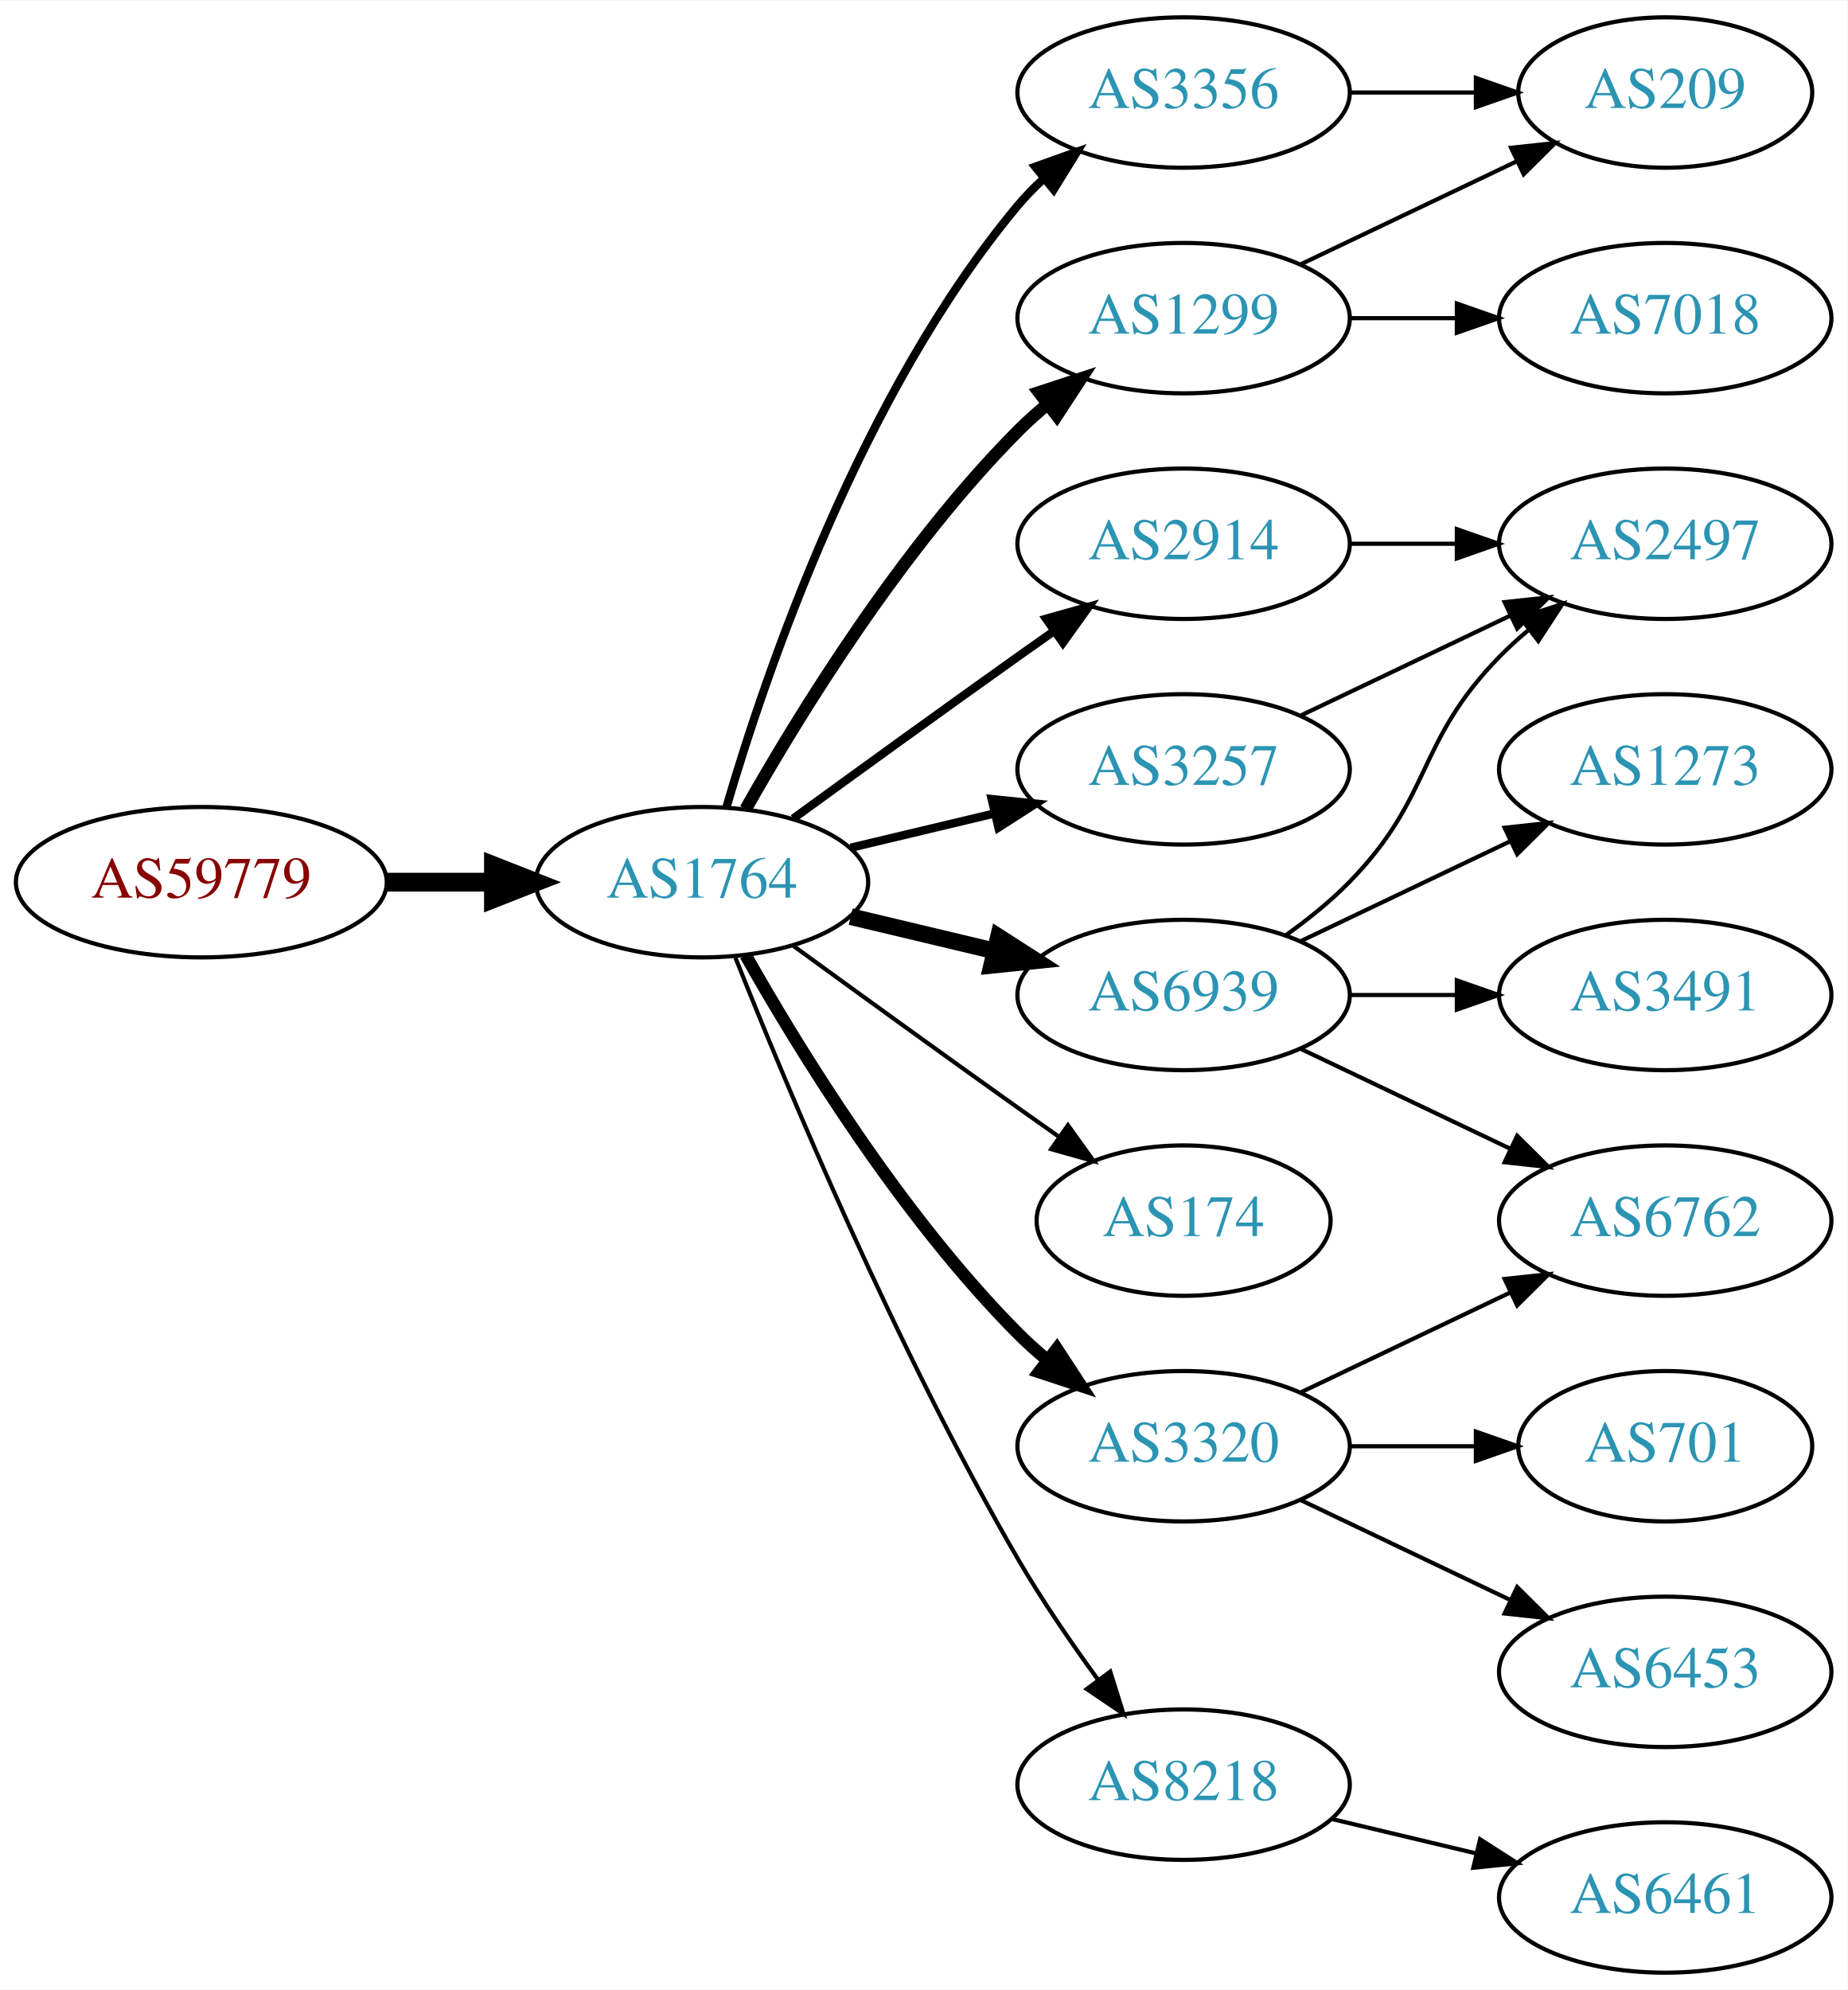
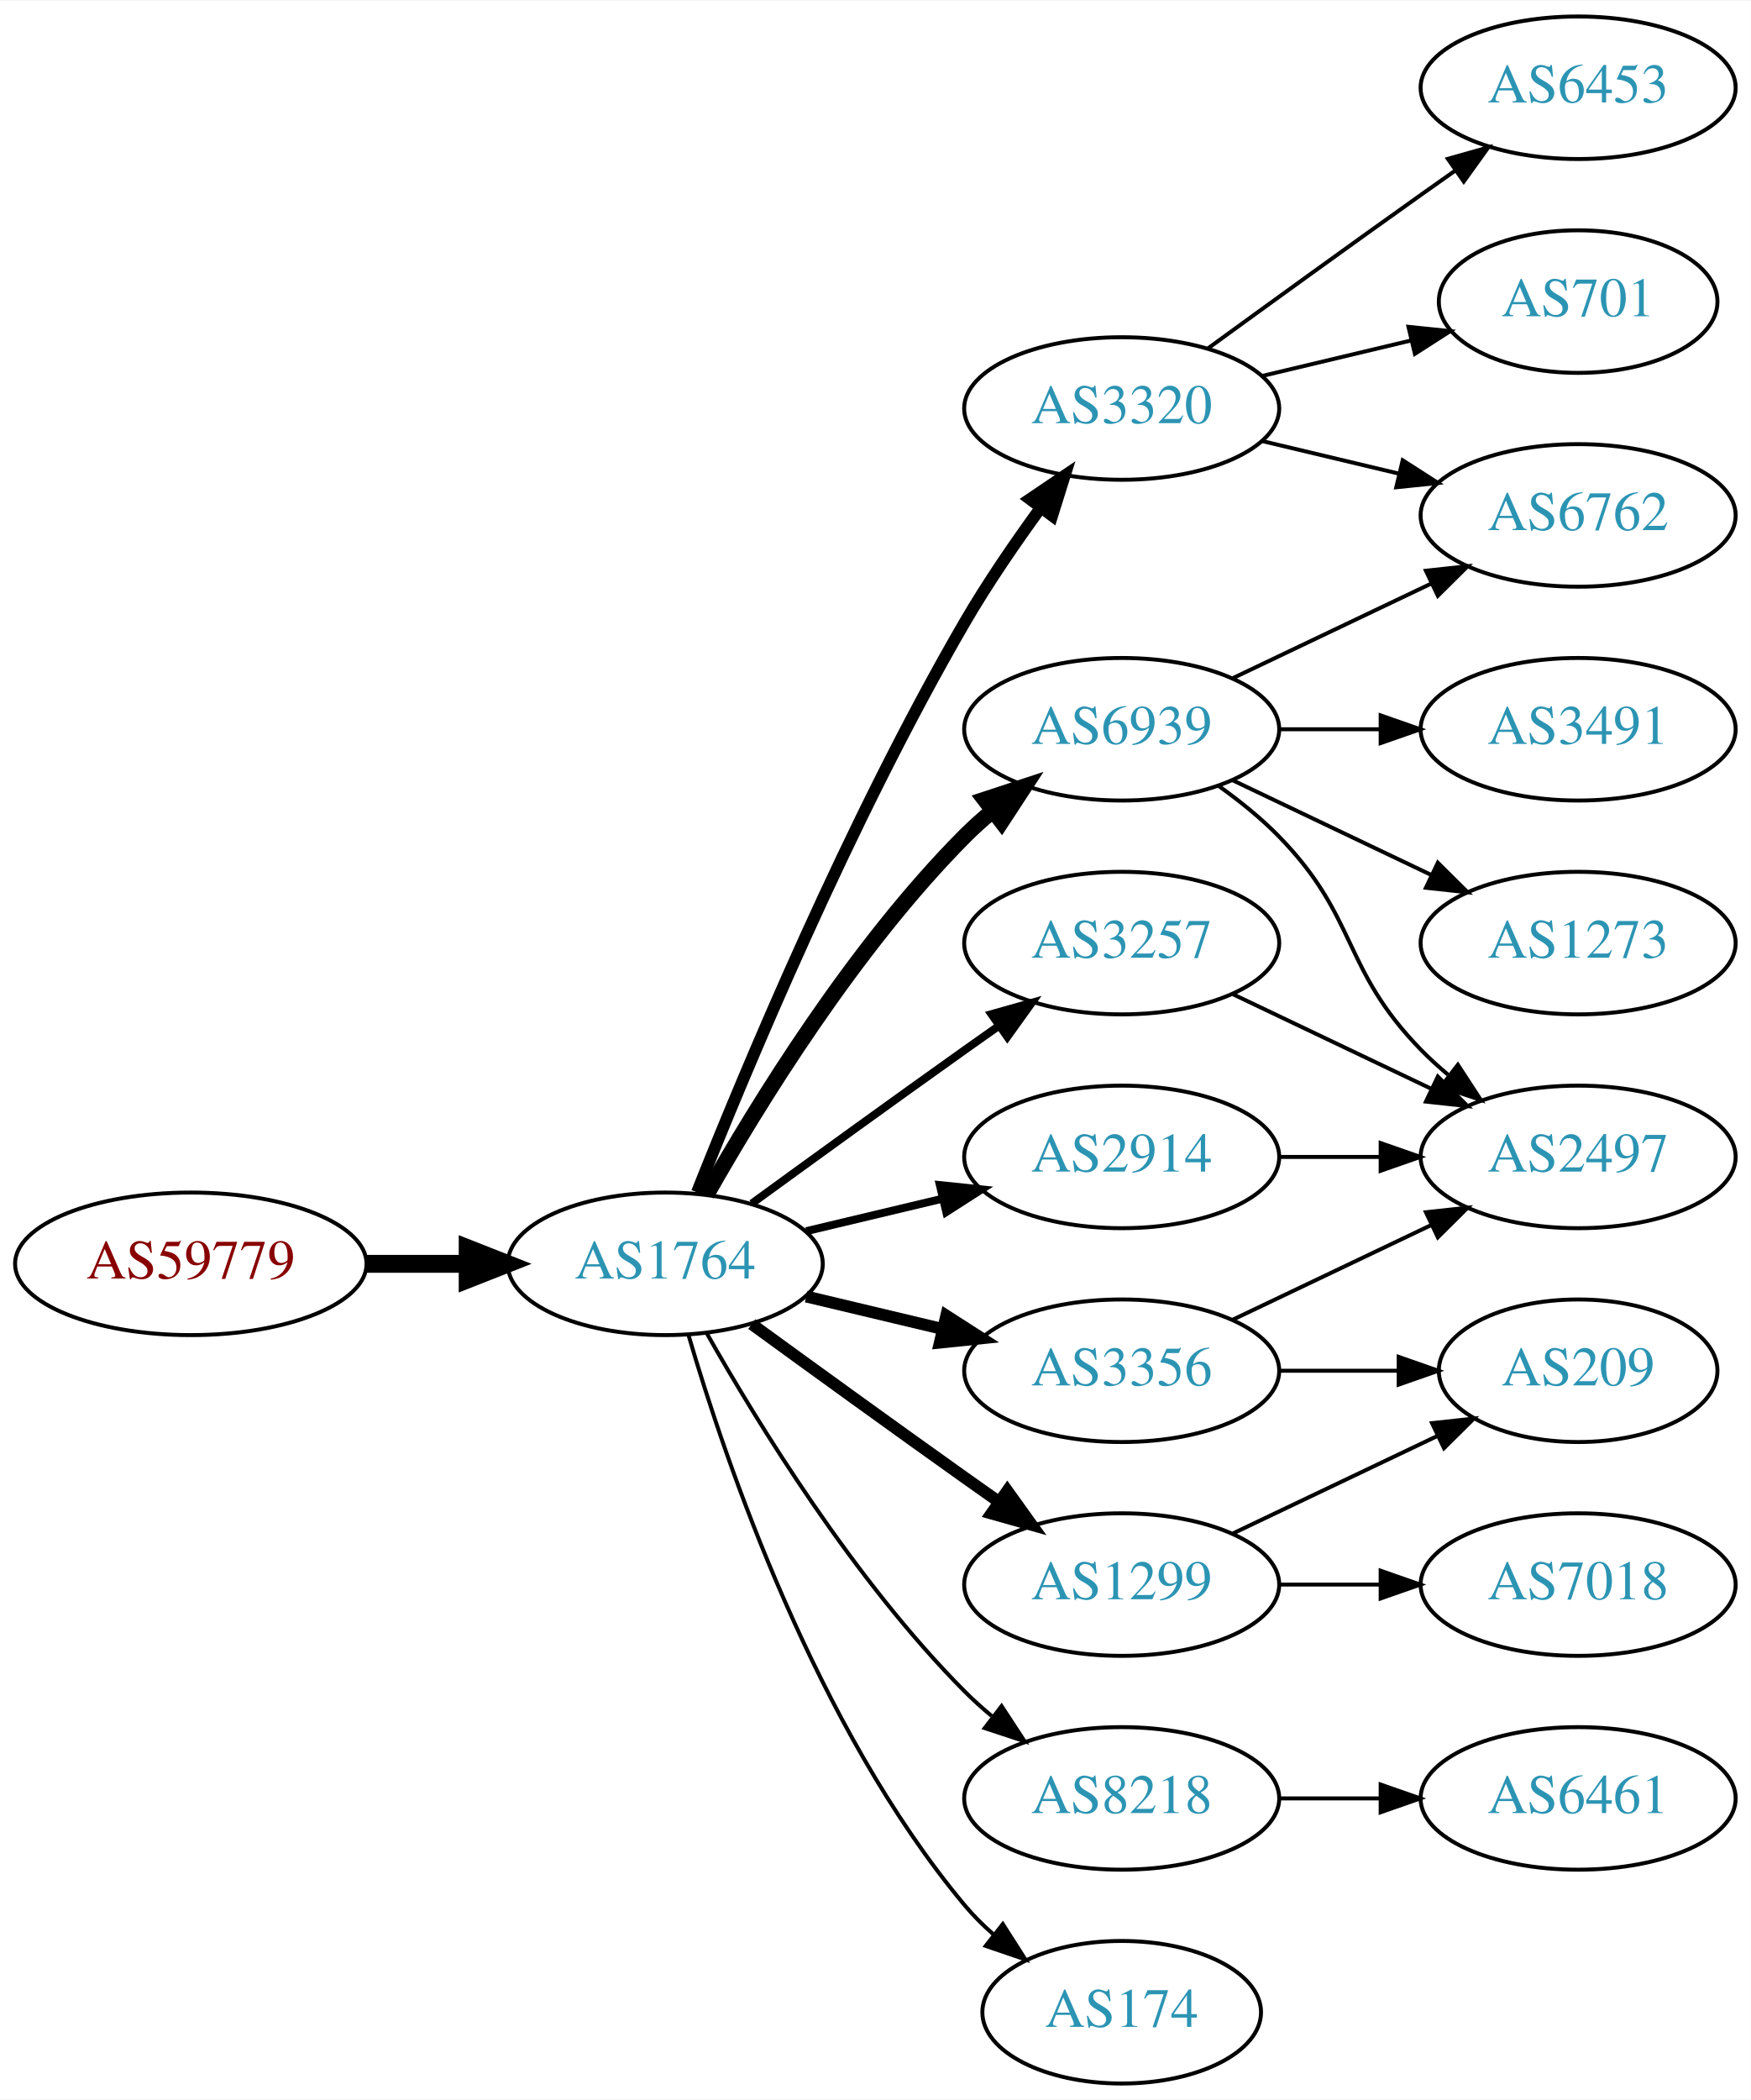
- <svg xmlns="http://www.w3.org/2000/svg" xmlns:xlink="http://www.w3.org/1999/xlink" width="442pt" height="476pt" viewBox="0.00 0.00 442.27 476.00">
-   <g id="graph0" class="graph" transform="scale(1 1) rotate(0) translate(4 472)">
-     <polygon fill="white" stroke="none" points="-4,4 -4,-472 438.271,-472 438.271,4 -4,4" />
+ <svg xmlns="http://www.w3.org/2000/svg" xmlns:xlink="http://www.w3.org/1999/xlink" width="442pt" height="530pt" viewBox="0.00 0.00 442.27 530.00">
+   <g id="graph0" class="graph" transform="scale(1 1) rotate(0) translate(4 526)">
+     <polygon fill="white" stroke="none" points="-4,4 -4,-526 438.271,-526 438.271,4 -4,4" />
    <g id="node1" class="node">
      <g id="a_node1">
        <a xlink:href="/asn/59779" xlink:title="AS59779 ~ Ixolit GmbH [AT]">
-           <ellipse fill="#ffffff" stroke="black" cx="44.196" cy="-261" rx="44.393" ry="18" />
-           <text text-anchor="middle" x="44.196" y="-257.3" font-family="Times,serif" font-size="14.00" fill="#880000">AS59779</text>
+           <ellipse fill="#ffffff" stroke="black" cx="44.196" cy="-207" rx="44.393" ry="18" />
+           <text text-anchor="middle" x="44.196" y="-203.3" font-family="Times,serif" font-size="14.00" fill="#880000">AS59779</text>
        </a>
      </g>
    </g>
    <g id="node2" class="node">
      <g id="a_node2">
        <a xlink:href="/asn/1764" xlink:title="AS1764 ~ NEXTLAYER-AS [AT]">
-           <ellipse fill="#ffffff" stroke="black" cx="164.039" cy="-261" rx="39.794" ry="18" />
-           <text text-anchor="middle" x="164.039" y="-257.3" font-family="Times,serif" font-size="14.00" fill="#2c94b3">AS1764</text>
+           <ellipse fill="#ffffff" stroke="black" cx="164.039" cy="-207" rx="39.794" ry="18" />
+           <text text-anchor="middle" x="164.039" y="-203.3" font-family="Times,serif" font-size="14.00" fill="#2c94b3">AS1764</text>
        </a>
      </g>
    </g>
    <g id="edge1" class="edge">
-       <path fill="none" stroke="black" stroke-width="4.5" d="M88.407,-261C96.72,-261 105.482,-261 113.965,-261" />
-       <polygon fill="black" stroke="black" stroke-width="4.5" points="114.123,-264.938 124.123,-261 114.123,-257.063 114.123,-264.938" />
+       <path fill="none" stroke="black" stroke-width="4.5" d="M88.407,-207C96.72,-207 105.482,-207 113.965,-207" />
+       <polygon fill="black" stroke="black" stroke-width="4.5" points="114.123,-210.938 124.123,-207 114.123,-203.063 114.123,-210.938" />
    </g>
    <g id="node3" class="node">
      <g id="a_node3">
-         <a xlink:href="/asn/1299" xlink:title="AS1299 ~ Telia Carrier [EU]">
-           <ellipse fill="#ffffff" stroke="black" cx="279.332" cy="-396" rx="39.794" ry="18" />
-           <text text-anchor="middle" x="279.332" y="-392.3" font-family="Times,serif" font-size="14.00" fill="#2c94b3">AS1299</text>
+         <a xlink:href="/asn/6939" xlink:title="AS6939 ~ Hurricane Electric LLC [US]">
+           <ellipse fill="#ffffff" stroke="black" cx="279.332" cy="-342" rx="39.794" ry="18" />
+           <text text-anchor="middle" x="279.332" y="-338.3" font-family="Times,serif" font-size="14.00" fill="#2c94b3">AS6939</text>
        </a>
      </g>
    </g>
    <g id="edge2" class="edge">
-       <path fill="none" stroke="black" stroke-width="3" d="M174.498,-278.49C187.28,-301.096 211.712,-340.886 239.685,-369 241.796,-371.121 244.092,-373.188 246.477,-375.171" />
-       <polygon fill="black" stroke="black" stroke-width="3" points="244.73,-378.242 254.793,-381.556 248.993,-372.69 244.73,-378.242" />
+       <path fill="none" stroke="black" stroke-width="4" d="M174.498,-224.49C187.28,-247.096 211.712,-286.886 239.685,-315 241.796,-317.121 244.092,-319.188 246.477,-321.171" />
+       <polygon fill="black" stroke="black" stroke-width="4" points="244.73,-324.242 254.793,-327.556 248.993,-318.69 244.73,-324.242" />
    </g>
    <g id="node4" class="node">
      <g id="a_node4">
-         <a xlink:href="/asn/2914" xlink:title="AS2914 ~ NTT America, Inc. [US]">
-           <ellipse fill="#ffffff" stroke="black" cx="279.332" cy="-342" rx="39.794" ry="18" />
-           <text text-anchor="middle" x="279.332" y="-338.3" font-family="Times,serif" font-size="14.00" fill="#2c94b3">AS2914</text>
+         <a xlink:href="/asn/3320" xlink:title="AS3320 ~ DTAG [DE]">
+           <ellipse fill="#ffffff" stroke="black" cx="279.332" cy="-423" rx="39.794" ry="18" />
+           <text text-anchor="middle" x="279.332" y="-419.3" font-family="Times,serif" font-size="14.00" fill="#2c94b3">AS3320</text>
        </a>
      </g>
    </g>
    <g id="edge3" class="edge">
-       <path fill="none" stroke="black" stroke-width="2" d="M185.887,-276.222C200.821,-287.091 221.435,-302.025 239.685,-315 242.506,-317.005 245.449,-319.085 248.397,-321.159" />
-       <polygon fill="black" stroke="black" stroke-width="2" points="246.424,-324.05 256.621,-326.926 250.443,-318.319 246.424,-324.05" />
+       <path fill="none" stroke="black" stroke-width="3" d="M172.042,-225.051C184.169,-255.57 210.587,-318.933 239.685,-369 245.392,-378.819 252.43,-389.078 258.929,-397.984" />
+       <polygon fill="black" stroke="black" stroke-width="3" points="256.155,-400.119 264.934,-406.05 261.77,-395.938 256.155,-400.119" />
    </g>
    <g id="node5" class="node">
      <g id="a_node5">
-         <a xlink:href="/asn/6939" xlink:title="AS6939 ~ Hurricane Electric LLC [US]">
-           <ellipse fill="#ffffff" stroke="black" cx="279.332" cy="-234" rx="39.794" ry="18" />
-           <text text-anchor="middle" x="279.332" y="-230.3" font-family="Times,serif" font-size="14.00" fill="#2c94b3">AS6939</text>
+         <a xlink:href="/asn/3356" xlink:title="AS3356 ~ Level 3 Parent, LLC [US]">
+           <ellipse fill="#ffffff" stroke="black" cx="279.332" cy="-180" rx="39.794" ry="18" />
+           <text text-anchor="middle" x="279.332" y="-176.3" font-family="Times,serif" font-size="14.00" fill="#2c94b3">AS3356</text>
        </a>
      </g>
    </g>
    <g id="edge4" class="edge">
-       <path fill="none" stroke="black" stroke-width="4" d="M199.646,-252.752C210.517,-250.162 222.671,-247.265 234.114,-244.538" />
-       <polygon fill="black" stroke="black" stroke-width="4" points="235.02,-247.92 243.936,-242.197 233.397,-241.111 235.02,-247.92" />
+       <path fill="none" stroke="black" stroke-width="3" d="M199.646,-198.752C210.517,-196.162 222.671,-193.265 234.114,-190.538" />
+       <polygon fill="black" stroke="black" stroke-width="3" points="235.02,-193.92 243.936,-188.197 233.397,-187.111 235.02,-193.92" />
    </g>
    <g id="node6" class="node">
      <g id="a_node6">
-         <a xlink:href="/asn/3320" xlink:title="AS3320 ~ DTAG [DE]">
-           <ellipse fill="#ffffff" stroke="black" cx="279.332" cy="-126" rx="39.794" ry="18" />
-           <text text-anchor="middle" x="279.332" y="-122.3" font-family="Times,serif" font-size="14.00" fill="#2c94b3">AS3320</text>
-         </a>
-       </g>
-     </g>
-     <g id="edge5" class="edge">
-       <path fill="none" stroke="black" stroke-width="3" d="M174.498,-243.51C187.28,-220.904 211.712,-181.114 239.685,-153 241.796,-150.879 244.092,-148.812 246.477,-146.829" />
-       <polygon fill="black" stroke="black" stroke-width="3" points="248.993,-149.31 254.793,-140.444 244.73,-143.758 248.993,-149.31" />
-     </g>
-     <g id="node7" class="node">
-       <g id="a_node7">
-         <a xlink:href="/asn/3356" xlink:title="AS3356 ~ Level 3 Parent, LLC [US]">
-           <ellipse fill="#ffffff" stroke="black" cx="279.332" cy="-450" rx="39.794" ry="18" />
-           <text text-anchor="middle" x="279.332" y="-446.3" font-family="Times,serif" font-size="14.00" fill="#2c94b3">AS3356</text>
-         </a>
-       </g>
-     </g>
-     <g id="edge6" class="edge">
-       <path fill="none" stroke="black" stroke-width="2" d="M169.913,-279.002C179.227,-310.844 202.043,-377.981 239.685,-423 241.555,-425.237 243.654,-427.374 245.88,-429.396" />
-       <polygon fill="black" stroke="black" stroke-width="2" points="243.823,-432.234 253.799,-435.804 248.227,-426.793 243.823,-432.234" />
-     </g>
-     <g id="node8" class="node">
-       <g id="a_node8">
-         <a xlink:href="/asn/174" xlink:title="AS174 ~ Cogent Communications [US]">
-           <ellipse fill="#ffffff" stroke="black" cx="279.332" cy="-180" rx="35.194" ry="18" />
-           <text text-anchor="middle" x="279.332" y="-176.3" font-family="Times,serif" font-size="14.00" fill="#2c94b3">AS174</text>
-         </a>
-       </g>
-     </g>
-     <g id="edge7" class="edge">
-       <path fill="none" stroke="black" d="M185.887,-245.778C200.821,-234.909 221.435,-219.975 239.685,-207 242.895,-204.718 246.264,-202.339 249.619,-199.982" />
-       <polygon fill="black" stroke="black" points="251.647,-202.834 257.83,-194.23 247.631,-197.101 251.647,-202.834" />
-     </g>
-     <g id="node9" class="node">
-       <g id="a_node9">
-         <a xlink:href="/asn/8218" xlink:title="AS8218 ~ legacy Neotelecoms [FR]">
-           <ellipse fill="#ffffff" stroke="black" cx="279.332" cy="-45" rx="39.794" ry="18" />
-           <text text-anchor="middle" x="279.332" y="-41.3" font-family="Times,serif" font-size="14.00" fill="#2c94b3">AS8218</text>
-         </a>
-       </g>
-     </g>
-     <g id="edge8" class="edge">
-       <path fill="none" stroke="black" d="M172.042,-242.949C184.169,-212.43 210.587,-149.067 239.685,-99 245.392,-89.181 252.43,-78.922 258.929,-70.016" />
-       <polygon fill="black" stroke="black" points="261.77,-72.061 264.934,-61.95 256.155,-67.881 261.77,-72.061" />
-     </g>
-     <g id="node10" class="node">
-       <g id="a_node10">
        <a xlink:href="/asn/3257" xlink:title="AS3257 ~ GTT [DE]">
          <ellipse fill="#ffffff" stroke="black" cx="279.332" cy="-288" rx="39.794" ry="18" />
          <text text-anchor="middle" x="279.332" y="-284.3" font-family="Times,serif" font-size="14.00" fill="#2c94b3">AS3257</text>
        </a>
      </g>
    </g>
+     <g id="edge5" class="edge">
+       <path fill="none" stroke="black" stroke-width="2" d="M185.887,-222.222C200.821,-233.091 221.435,-248.025 239.685,-261 242.506,-263.005 245.449,-265.085 248.397,-267.159" />
+       <polygon fill="black" stroke="black" stroke-width="2" points="246.424,-270.05 256.621,-272.926 250.443,-264.319 246.424,-270.05" />
+     </g>
+     <g id="node7" class="node">
+       <g id="a_node7">
+         <a xlink:href="/asn/2914" xlink:title="AS2914 ~ NTT America, Inc. [US]">
+           <ellipse fill="#ffffff" stroke="black" cx="279.332" cy="-234" rx="39.794" ry="18" />
+           <text text-anchor="middle" x="279.332" y="-230.3" font-family="Times,serif" font-size="14.00" fill="#2c94b3">AS2914</text>
+         </a>
+       </g>
+     </g>
+     <g id="edge6" class="edge">
+       <path fill="none" stroke="black" stroke-width="2" d="M199.646,-215.248C210.517,-217.838 222.671,-220.735 234.114,-223.462" />
+       <polygon fill="black" stroke="black" stroke-width="2" points="233.397,-226.889 243.936,-225.803 235.02,-220.08 233.397,-226.889" />
+     </g>
+     <g id="node8" class="node">
+       <g id="a_node8">
+         <a xlink:href="/asn/8218" xlink:title="AS8218 ~ legacy Neotelecoms [FR]">
+           <ellipse fill="#ffffff" stroke="black" cx="279.332" cy="-72" rx="39.794" ry="18" />
+           <text text-anchor="middle" x="279.332" y="-68.3" font-family="Times,serif" font-size="14.00" fill="#2c94b3">AS8218</text>
+         </a>
+       </g>
+     </g>
+     <g id="edge7" class="edge">
+       <path fill="none" stroke="black" d="M174.498,-189.51C187.28,-166.904 211.712,-127.114 239.685,-99 241.796,-96.879 244.092,-94.812 246.477,-92.829" />
+       <polygon fill="black" stroke="black" points="248.993,-95.31 254.793,-86.444 244.73,-89.758 248.993,-95.31" />
+     </g>
+     <g id="node9" class="node">
+       <g id="a_node9">
+         <a xlink:href="/asn/1299" xlink:title="AS1299 ~ Telia Carrier [EU]">
+           <ellipse fill="#ffffff" stroke="black" cx="279.332" cy="-126" rx="39.794" ry="18" />
+           <text text-anchor="middle" x="279.332" y="-122.3" font-family="Times,serif" font-size="14.00" fill="#2c94b3">AS1299</text>
+         </a>
+       </g>
+     </g>
+     <g id="edge8" class="edge">
+       <path fill="none" stroke="black" stroke-width="3" d="M185.887,-191.778C200.821,-180.909 221.435,-165.975 239.685,-153 242.506,-150.995 245.449,-148.915 248.397,-146.841" />
+       <polygon fill="black" stroke="black" stroke-width="3" points="250.443,-149.681 256.621,-141.074 246.424,-143.95 250.443,-149.681" />
+     </g>
+     <g id="node10" class="node">
+       <g id="a_node10">
+         <a xlink:href="/asn/174" xlink:title="AS174 ~ Cogent Communications [US]">
+           <ellipse fill="#ffffff" stroke="black" cx="279.332" cy="-18" rx="35.194" ry="18" />
+           <text text-anchor="middle" x="279.332" y="-14.3" font-family="Times,serif" font-size="14.00" fill="#2c94b3">AS174</text>
+         </a>
+       </g>
+     </g>
    <g id="edge9" class="edge">
-       <path fill="none" stroke="black" stroke-width="2" d="M199.646,-269.248C210.517,-271.838 222.671,-274.735 234.114,-277.462" />
-       <polygon fill="black" stroke="black" stroke-width="2" points="233.397,-280.889 243.936,-279.803 235.02,-274.08 233.397,-280.889" />
+       <path fill="none" stroke="black" d="M169.913,-188.998C179.227,-157.156 202.043,-90.019 239.685,-45 241.838,-42.426 244.292,-39.983 246.896,-37.697" />
+       <polygon fill="black" stroke="black" points="249.303,-40.257 255.007,-31.328 244.98,-34.751 249.303,-40.257" />
+     </g>
+     <g id="node11" class="node">
+       <g id="a_node11">
+         <a xlink:href="/asn/3491" xlink:title="AS3491 ~ PCCW Global, Inc. [US]">
+           <ellipse fill="#ffffff" stroke="black" cx="394.625" cy="-342" rx="39.794" ry="18" />
+           <text text-anchor="middle" x="394.625" y="-338.3" font-family="Times,serif" font-size="14.00" fill="#2c94b3">AS3491</text>
+         </a>
+       </g>
+     </g>
+     <g id="edge10" class="edge">
+       <path fill="none" stroke="black" d="M319.004,-342C327.207,-342 335.971,-342 344.503,-342" />
+       <polygon fill="black" stroke="black" points="344.742,-345.5 354.742,-342 344.742,-338.5 344.742,-345.5" />
+     </g>
+     <g id="node12" class="node">
+       <g id="a_node12">
+         <a xlink:href="/asn/6762" xlink:title="AS6762 ~ TELECOM ITALIA SPARKLE S.p.A. [IT]">
+           <ellipse fill="#ffffff" stroke="black" cx="394.625" cy="-396" rx="39.794" ry="18" />
+           <text text-anchor="middle" x="394.625" y="-392.3" font-family="Times,serif" font-size="14.00" fill="#2c94b3">AS6762</text>
+         </a>
+       </g>
+     </g>
+     <g id="edge11" class="edge">
+       <path fill="none" stroke="black" d="M307.468,-354.934C322.462,-362.081 341.283,-371.052 357.506,-378.785" />
+       <polygon fill="black" stroke="black" points="356.177,-382.028 366.71,-383.171 359.188,-375.709 356.177,-382.028" />
+     </g>
+     <g id="node13" class="node">
+       <g id="a_node13">
+         <a xlink:href="/asn/1273" xlink:title="AS1273 ~ Vodafone Group PLC [EU]">
+           <ellipse fill="#ffffff" stroke="black" cx="394.625" cy="-288" rx="39.794" ry="18" />
+           <text text-anchor="middle" x="394.625" y="-284.3" font-family="Times,serif" font-size="14.00" fill="#2c94b3">AS1273</text>
+         </a>
+       </g>
+     </g>
+     <g id="edge12" class="edge">
+       <path fill="none" stroke="black" d="M307.468,-329.066C322.462,-321.919 341.283,-312.948 357.506,-305.215" />
+       <polygon fill="black" stroke="black" points="359.188,-308.291 366.71,-300.829 356.177,-301.972 359.188,-308.291" />
+     </g>
+     <g id="node14" class="node">
+       <g id="a_node14">
+         <a xlink:href="/asn/2497" xlink:title="AS2497 ~ Internet Initiative Japan Inc. [JP]">
+           <ellipse fill="#ffffff" stroke="black" cx="394.625" cy="-234" rx="39.794" ry="18" />
+           <text text-anchor="middle" x="394.625" y="-230.3" font-family="Times,serif" font-size="14.00" fill="#2c94b3">AS2497</text>
+         </a>
+       </g>
+     </g>
+     <g id="edge13" class="edge">
+       <path fill="none" stroke="black" d="M303.926,-327.611C309.182,-323.852 314.513,-319.563 318.978,-315 339.151,-294.383 334.806,-281.617 354.978,-261 357.071,-258.861 359.354,-256.782 361.731,-254.79" />
+       <polygon fill="black" stroke="black" points="364.249,-257.268 370.031,-248.389 359.974,-251.725 364.249,-257.268" />
+     </g>
+     <g id="edge14" class="edge">
+       <path fill="none" stroke="black" d="M314.939,-414.752C325.81,-412.162 337.964,-409.265 349.407,-406.538" />
+       <polygon fill="black" stroke="black" points="350.313,-409.92 359.229,-404.197 348.69,-403.111 350.313,-409.92" />
+     </g>
+     <g id="node15" class="node">
+       <g id="a_node15">
+         <a xlink:href="/asn/6453" xlink:title="AS6453 ~ TATA COMMUNICATIONS (AMERICA) INC [US]">
+           <ellipse fill="#ffffff" stroke="black" cx="394.625" cy="-504" rx="39.794" ry="18" />
+           <text text-anchor="middle" x="394.625" y="-500.3" font-family="Times,serif" font-size="14.00" fill="#2c94b3">AS6453</text>
+         </a>
+       </g>
+     </g>
+     <g id="edge15" class="edge">
+       <path fill="none" stroke="black" d="M301.18,-438.222C316.114,-449.091 336.727,-464.025 354.978,-477 357.799,-479.005 360.742,-481.085 363.69,-483.159" />
+       <polygon fill="black" stroke="black" points="361.717,-486.05 371.914,-488.926 365.736,-480.319 361.717,-486.05" />
+     </g>
+     <g id="node16" class="node">
+       <g id="a_node16">
+         <a xlink:href="/asn/701" xlink:title="AS701 ~ UUNET [US]">
+           <ellipse fill="#ffffff" stroke="black" cx="394.625" cy="-450" rx="35.194" ry="18" />
+           <text text-anchor="middle" x="394.625" y="-446.3" font-family="Times,serif" font-size="14.00" fill="#2c94b3">AS701</text>
+         </a>
+       </g>
+     </g>
+     <g id="edge16" class="edge">
+       <path fill="none" stroke="black" d="M314.939,-431.248C326.733,-434.058 340.038,-437.229 352.306,-440.153" />
+       <polygon fill="black" stroke="black" points="351.772,-443.624 362.311,-442.537 353.394,-436.814 351.772,-443.624" />
+     </g>
+     <g id="edge17" class="edge">
+       <path fill="none" stroke="black" d="M307.468,-192.934C322.462,-200.081 341.283,-209.052 357.506,-216.785" />
+       <polygon fill="black" stroke="black" points="356.177,-220.028 366.71,-221.171 359.188,-213.709 356.177,-220.028" />
    </g>
    <g id="node17" class="node">
      <g id="a_node17">
        <a xlink:href="/asn/209" xlink:title="AS209 ~ CenturyLink Communications, LLC [US]">
-           <ellipse fill="#ffffff" stroke="black" cx="394.625" cy="-450" rx="35.194" ry="18" />
-           <text text-anchor="middle" x="394.625" y="-446.3" font-family="Times,serif" font-size="14.00" fill="#2c94b3">AS209</text>
-         </a>
-       </g>
+           <ellipse fill="#ffffff" stroke="black" cx="394.625" cy="-180" rx="35.194" ry="18" />
+           <text text-anchor="middle" x="394.625" y="-176.3" font-family="Times,serif" font-size="14.00" fill="#2c94b3">AS209</text>
+         </a>
+       </g>
+     </g>
+     <g id="edge18" class="edge">
+       <path fill="none" stroke="black" d="M319.004,-180C328.709,-180 339.2,-180 349.163,-180" />
+       <polygon fill="black" stroke="black" points="349.299,-183.5 359.299,-180 349.299,-176.5 349.299,-183.5" />
    </g>
    <g id="edge19" class="edge">
-       <path fill="none" stroke="black" d="M307.468,-408.934C322.9,-416.29 342.385,-425.577 358.92,-433.459" />
-       <polygon fill="black" stroke="black" points="357.729,-436.768 368.262,-437.911 360.741,-430.449 357.729,-436.768" />
-     </g>
-     <g id="node19" class="node">
-       <g id="a_node19">
-         <a xlink:href="/asn/7018" xlink:title="AS7018 ~ AT&amp;T Services, Inc. [US]">
-           <ellipse fill="#ffffff" stroke="black" cx="394.625" cy="-396" rx="39.794" ry="18" />
-           <text text-anchor="middle" x="394.625" y="-392.3" font-family="Times,serif" font-size="14.00" fill="#2c94b3">AS7018</text>
-         </a>
-       </g>
-     </g>
-     <g id="edge20" class="edge">
-       <path fill="none" stroke="black" d="M319.004,-396C327.207,-396 335.971,-396 344.503,-396" />
-       <polygon fill="black" stroke="black" points="344.742,-399.5 354.742,-396 344.742,-392.5 344.742,-399.5" />
-     </g>
-     <g id="node13" class="node">
-       <g id="a_node13">
-         <a xlink:href="/asn/2497" xlink:title="AS2497 ~ Internet Initiative Japan Inc. [JP]">
-           <ellipse fill="#ffffff" stroke="black" cx="394.625" cy="-342" rx="39.794" ry="18" />
-           <text text-anchor="middle" x="394.625" y="-338.3" font-family="Times,serif" font-size="14.00" fill="#2c94b3">AS2497</text>
-         </a>
-       </g>
-     </g>
-     <g id="edge22" class="edge">
-       <path fill="none" stroke="black" d="M319.004,-342C327.207,-342 335.971,-342 344.503,-342" />
-       <polygon fill="black" stroke="black" points="344.742,-345.5 354.742,-342 344.742,-338.5 344.742,-345.5" />
-     </g>
-     <g id="node11" class="node">
-       <g id="a_node11">
-         <a xlink:href="/asn/1273" xlink:title="AS1273 ~ Vodafone Group PLC [EU]">
-           <ellipse fill="#ffffff" stroke="black" cx="394.625" cy="-288" rx="39.794" ry="18" />
-           <text text-anchor="middle" x="394.625" y="-284.3" font-family="Times,serif" font-size="14.00" fill="#2c94b3">AS1273</text>
-         </a>
-       </g>
-     </g>
-     <g id="edge10" class="edge">
-       <path fill="none" stroke="black" d="M307.468,-246.934C322.462,-254.081 341.283,-263.052 357.506,-270.785" />
-       <polygon fill="black" stroke="black" points="356.177,-274.028 366.71,-275.171 359.188,-267.709 356.177,-274.028" />
-     </g>
-     <g id="node12" class="node">
-       <g id="a_node12">
-         <a xlink:href="/asn/3491" xlink:title="AS3491 ~ PCCW Global, Inc. [US]">
-           <ellipse fill="#ffffff" stroke="black" cx="394.625" cy="-234" rx="39.794" ry="18" />
-           <text text-anchor="middle" x="394.625" y="-230.3" font-family="Times,serif" font-size="14.00" fill="#2c94b3">AS3491</text>
-         </a>
-       </g>
-     </g>
-     <g id="edge11" class="edge">
+       <path fill="none" stroke="black" d="M307.468,-275.066C322.462,-267.919 341.283,-258.948 357.506,-251.215" />
+       <polygon fill="black" stroke="black" points="359.188,-254.291 366.71,-246.829 356.177,-247.972 359.188,-254.291" />
+     </g>
+     <g id="edge23" class="edge">
      <path fill="none" stroke="black" d="M319.004,-234C327.207,-234 335.971,-234 344.503,-234" />
      <polygon fill="black" stroke="black" points="344.742,-237.5 354.742,-234 344.742,-230.5 344.742,-237.5" />
-     </g>
-     <g id="edge12" class="edge">
-       <path fill="none" stroke="black" d="M303.926,-248.389C309.182,-252.148 314.513,-256.437 318.978,-261 339.151,-281.617 334.806,-294.383 354.978,-315 357.071,-317.139 359.354,-319.218 361.731,-321.21" />
-       <polygon fill="black" stroke="black" points="359.974,-324.275 370.031,-327.611 364.249,-318.732 359.974,-324.275" />
-     </g>
-     <g id="node14" class="node">
-       <g id="a_node14">
-         <a xlink:href="/asn/6762" xlink:title="AS6762 ~ TELECOM ITALIA SPARKLE S.p.A. [IT]">
-           <ellipse fill="#ffffff" stroke="black" cx="394.625" cy="-180" rx="39.794" ry="18" />
-           <text text-anchor="middle" x="394.625" y="-176.3" font-family="Times,serif" font-size="14.00" fill="#2c94b3">AS6762</text>
-         </a>
-       </g>
-     </g>
-     <g id="edge13" class="edge">
-       <path fill="none" stroke="black" d="M307.468,-221.066C322.462,-213.919 341.283,-204.948 357.506,-197.215" />
-       <polygon fill="black" stroke="black" points="359.188,-200.291 366.71,-192.829 356.177,-193.972 359.188,-200.291" />
-     </g>
-     <g id="edge14" class="edge">
-       <path fill="none" stroke="black" d="M307.468,-138.934C322.462,-146.081 341.283,-155.052 357.506,-162.785" />
-       <polygon fill="black" stroke="black" points="356.177,-166.028 366.71,-167.171 359.188,-159.709 356.177,-166.028" />
-     </g>
-     <g id="node15" class="node">
-       <g id="a_node15">
-         <a xlink:href="/asn/6453" xlink:title="AS6453 ~ TATA COMMUNICATIONS (AMERICA) INC [US]">
-           <ellipse fill="#ffffff" stroke="black" cx="394.625" cy="-72" rx="39.794" ry="18" />
-           <text text-anchor="middle" x="394.625" y="-68.3" font-family="Times,serif" font-size="14.00" fill="#2c94b3">AS6453</text>
-         </a>
-       </g>
-     </g>
-     <g id="edge15" class="edge">
-       <path fill="none" stroke="black" d="M307.468,-113.066C322.462,-105.919 341.283,-96.948 357.506,-89.215" />
-       <polygon fill="black" stroke="black" points="359.188,-92.291 366.71,-84.829 356.177,-85.972 359.188,-92.291" />
-     </g>
-     <g id="node16" class="node">
-       <g id="a_node16">
-         <a xlink:href="/asn/701" xlink:title="AS701 ~ UUNET [US]">
-           <ellipse fill="#ffffff" stroke="black" cx="394.625" cy="-126" rx="35.194" ry="18" />
-           <text text-anchor="middle" x="394.625" y="-122.3" font-family="Times,serif" font-size="14.00" fill="#2c94b3">AS701</text>
-         </a>
-       </g>
-     </g>
-     <g id="edge16" class="edge">
-       <path fill="none" stroke="black" d="M319.004,-126C328.709,-126 339.2,-126 349.163,-126" />
-       <polygon fill="black" stroke="black" points="349.299,-129.5 359.299,-126 349.299,-122.5 349.299,-129.5" />
-     </g>
-     <g id="edge17" class="edge">
-       <path fill="none" stroke="black" d="M319.004,-450C328.709,-450 339.2,-450 349.163,-450" />
-       <polygon fill="black" stroke="black" points="349.299,-453.5 359.299,-450 349.299,-446.5 349.299,-453.5" />
    </g>
    <g id="node18" class="node">
      <g id="a_node18">
        <a xlink:href="/asn/6461" xlink:title="AS6461 ~ Zayo Bandwidth [US]">
-           <ellipse fill="#ffffff" stroke="black" cx="394.625" cy="-18" rx="39.794" ry="18" />
-           <text text-anchor="middle" x="394.625" y="-14.3" font-family="Times,serif" font-size="14.00" fill="#2c94b3">AS6461</text>
-         </a>
-       </g>
-     </g>
-     <g id="edge18" class="edge">
-       <path fill="none" stroke="black" d="M314.939,-36.752C325.81,-34.162 337.964,-31.265 349.407,-28.538" />
-       <polygon fill="black" stroke="black" points="350.313,-31.92 359.229,-26.197 348.69,-25.111 350.313,-31.92" />
+           <ellipse fill="#ffffff" stroke="black" cx="394.625" cy="-72" rx="39.794" ry="18" />
+           <text text-anchor="middle" x="394.625" y="-68.3" font-family="Times,serif" font-size="14.00" fill="#2c94b3">AS6461</text>
+         </a>
+       </g>
+     </g>
+     <g id="edge20" class="edge">
+       <path fill="none" stroke="black" d="M319.004,-72C327.207,-72 335.971,-72 344.503,-72" />
+       <polygon fill="black" stroke="black" points="344.742,-75.5 354.742,-72 344.742,-68.5 344.742,-75.5" />
    </g>
    <g id="edge21" class="edge">
-       <path fill="none" stroke="black" d="M307.468,-300.934C322.462,-308.081 341.283,-317.052 357.506,-324.785" />
-       <polygon fill="black" stroke="black" points="356.177,-328.028 366.71,-329.171 359.188,-321.709 356.177,-328.028" />
+       <path fill="none" stroke="black" d="M307.468,-138.934C322.9,-146.29 342.385,-155.577 358.92,-163.459" />
+       <polygon fill="black" stroke="black" points="357.729,-166.768 368.262,-167.911 360.741,-160.449 357.729,-166.768" />
+     </g>
+     <g id="node19" class="node">
+       <g id="a_node19">
+         <a xlink:href="/asn/7018" xlink:title="AS7018 ~ ATT-INTERNET4 [US]">
+           <ellipse fill="#ffffff" stroke="black" cx="394.625" cy="-126" rx="39.794" ry="18" />
+           <text text-anchor="middle" x="394.625" y="-122.3" font-family="Times,serif" font-size="14.00" fill="#2c94b3">AS7018</text>
+         </a>
+       </g>
+     </g>
+     <g id="edge22" class="edge">
+       <path fill="none" stroke="black" d="M319.004,-126C327.207,-126 335.971,-126 344.503,-126" />
+       <polygon fill="black" stroke="black" points="344.742,-129.5 354.742,-126 344.742,-122.5 344.742,-129.5" />
    </g>
  </g>
</svg>
